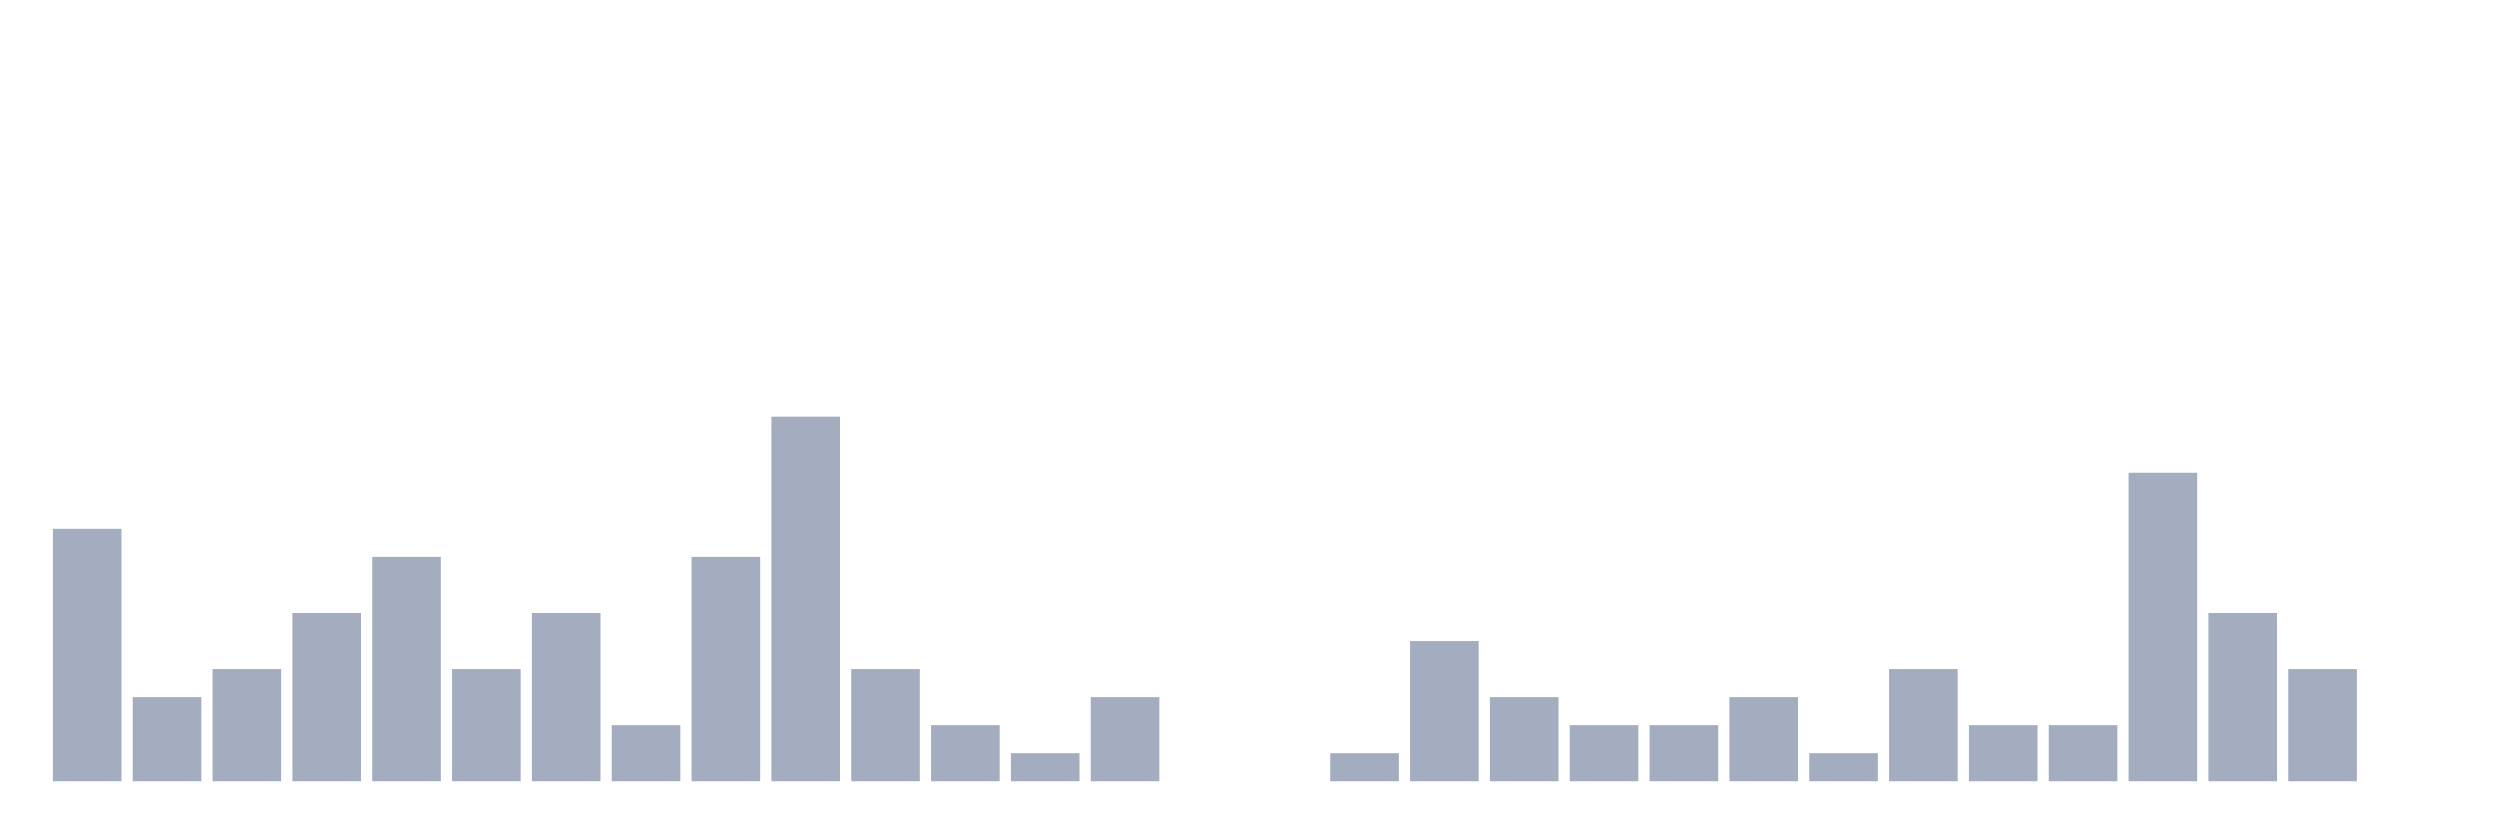
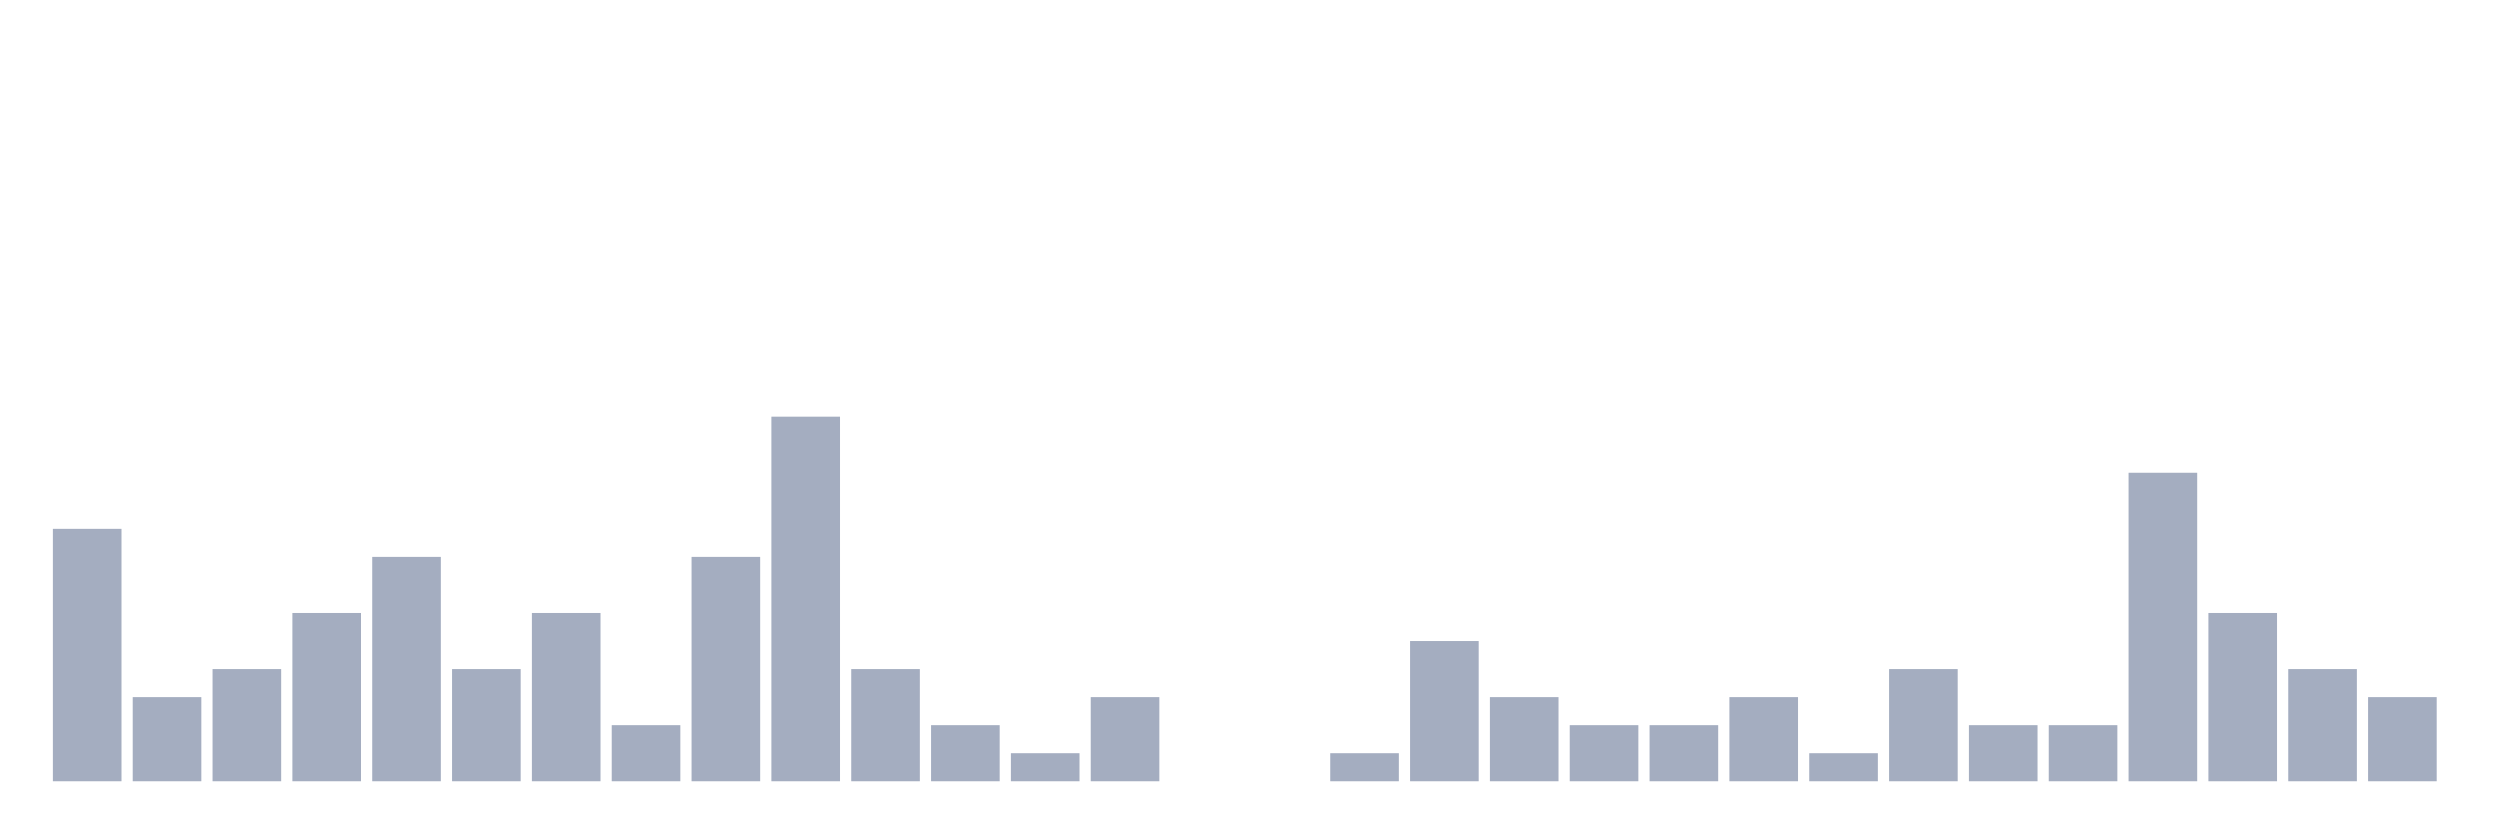
<svg xmlns="http://www.w3.org/2000/svg" viewBox="0 0 480 160">
  <g transform="translate(10,10)">
    <rect class="bar" x="0.153" width="13.175" y="91.538" height="48.462" fill="rgb(164,173,192)" />
    <rect class="bar" x="15.482" width="13.175" y="123.846" height="16.154" fill="rgb(164,173,192)" />
    <rect class="bar" x="30.81" width="13.175" y="118.462" height="21.538" fill="rgb(164,173,192)" />
    <rect class="bar" x="46.138" width="13.175" y="107.692" height="32.308" fill="rgb(164,173,192)" />
    <rect class="bar" x="61.466" width="13.175" y="96.923" height="43.077" fill="rgb(164,173,192)" />
    <rect class="bar" x="76.794" width="13.175" y="118.462" height="21.538" fill="rgb(164,173,192)" />
    <rect class="bar" x="92.123" width="13.175" y="107.692" height="32.308" fill="rgb(164,173,192)" />
    <rect class="bar" x="107.451" width="13.175" y="129.231" height="10.769" fill="rgb(164,173,192)" />
    <rect class="bar" x="122.779" width="13.175" y="96.923" height="43.077" fill="rgb(164,173,192)" />
    <rect class="bar" x="138.107" width="13.175" y="70" height="70" fill="rgb(164,173,192)" />
    <rect class="bar" x="153.436" width="13.175" y="118.462" height="21.538" fill="rgb(164,173,192)" />
    <rect class="bar" x="168.764" width="13.175" y="129.231" height="10.769" fill="rgb(164,173,192)" />
    <rect class="bar" x="184.092" width="13.175" y="134.615" height="5.385" fill="rgb(164,173,192)" />
    <rect class="bar" x="199.42" width="13.175" y="123.846" height="16.154" fill="rgb(164,173,192)" />
    <rect class="bar" x="214.748" width="13.175" y="140" height="0" fill="rgb(164,173,192)" />
    <rect class="bar" x="230.077" width="13.175" y="140" height="0" fill="rgb(164,173,192)" />
    <rect class="bar" x="245.405" width="13.175" y="134.615" height="5.385" fill="rgb(164,173,192)" />
    <rect class="bar" x="260.733" width="13.175" y="113.077" height="26.923" fill="rgb(164,173,192)" />
    <rect class="bar" x="276.061" width="13.175" y="123.846" height="16.154" fill="rgb(164,173,192)" />
    <rect class="bar" x="291.39" width="13.175" y="129.231" height="10.769" fill="rgb(164,173,192)" />
    <rect class="bar" x="306.718" width="13.175" y="129.231" height="10.769" fill="rgb(164,173,192)" />
    <rect class="bar" x="322.046" width="13.175" y="123.846" height="16.154" fill="rgb(164,173,192)" />
    <rect class="bar" x="337.374" width="13.175" y="134.615" height="5.385" fill="rgb(164,173,192)" />
    <rect class="bar" x="352.702" width="13.175" y="118.462" height="21.538" fill="rgb(164,173,192)" />
    <rect class="bar" x="368.031" width="13.175" y="129.231" height="10.769" fill="rgb(164,173,192)" />
    <rect class="bar" x="383.359" width="13.175" y="129.231" height="10.769" fill="rgb(164,173,192)" />
    <rect class="bar" x="398.687" width="13.175" y="80.769" height="59.231" fill="rgb(164,173,192)" />
    <rect class="bar" x="414.015" width="13.175" y="107.692" height="32.308" fill="rgb(164,173,192)" />
    <rect class="bar" x="429.344" width="13.175" y="118.462" height="21.538" fill="rgb(164,173,192)" />
-     <rect class="bar" x="444.672" width="13.175" y="140" height="0" fill="rgb(164,173,192)" />
+     <rect class="bar" x="444.672" width="13.175" y="123.846" height="16.154" fill="rgb(164,173,192)" />
  </g>
</svg>
